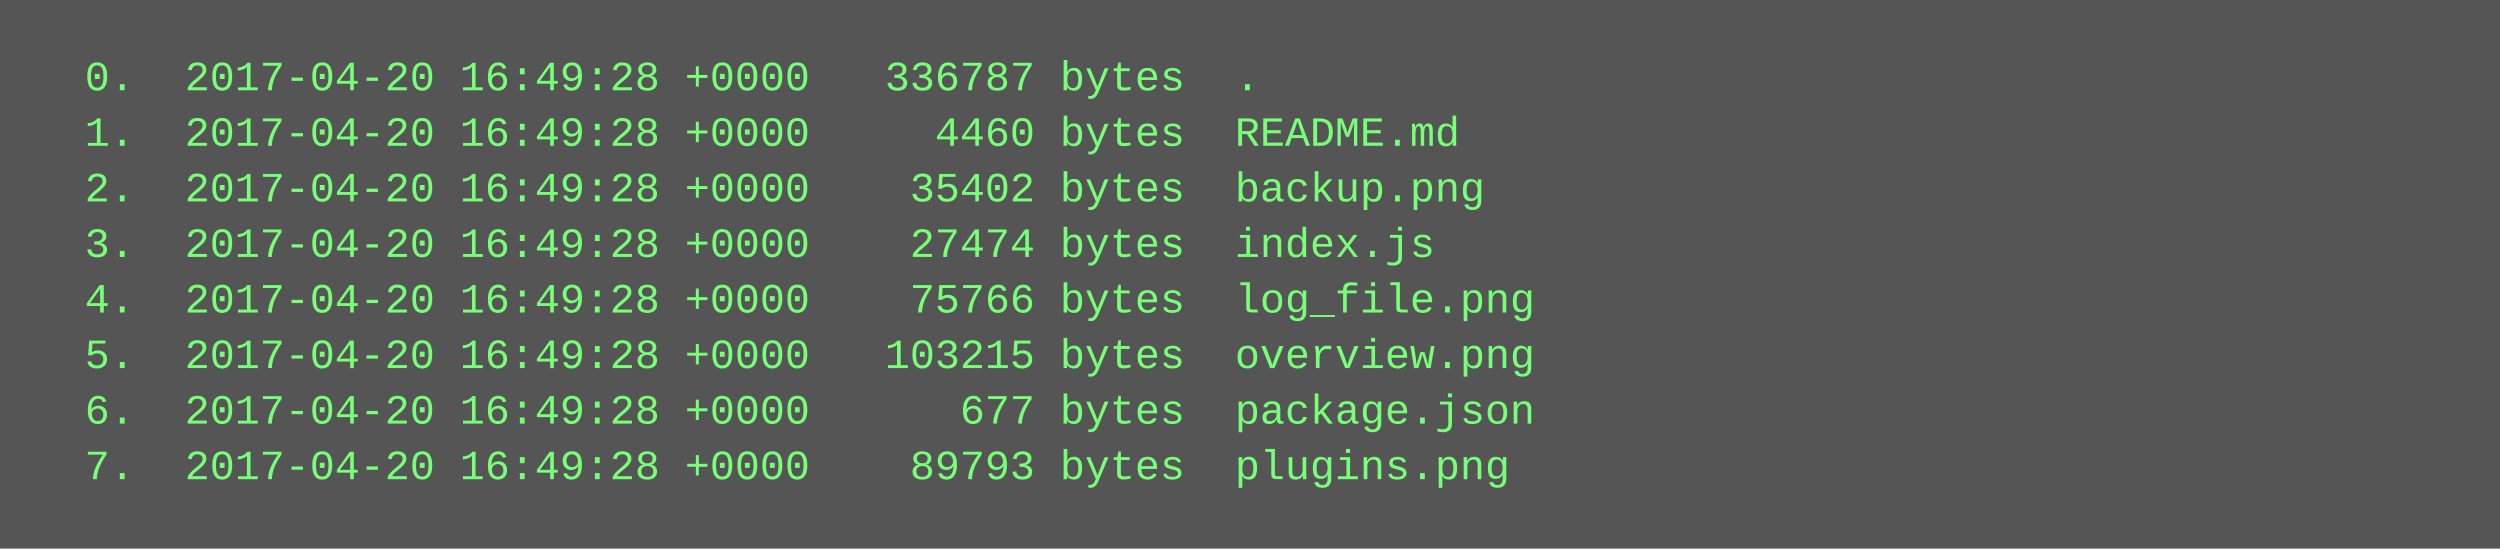
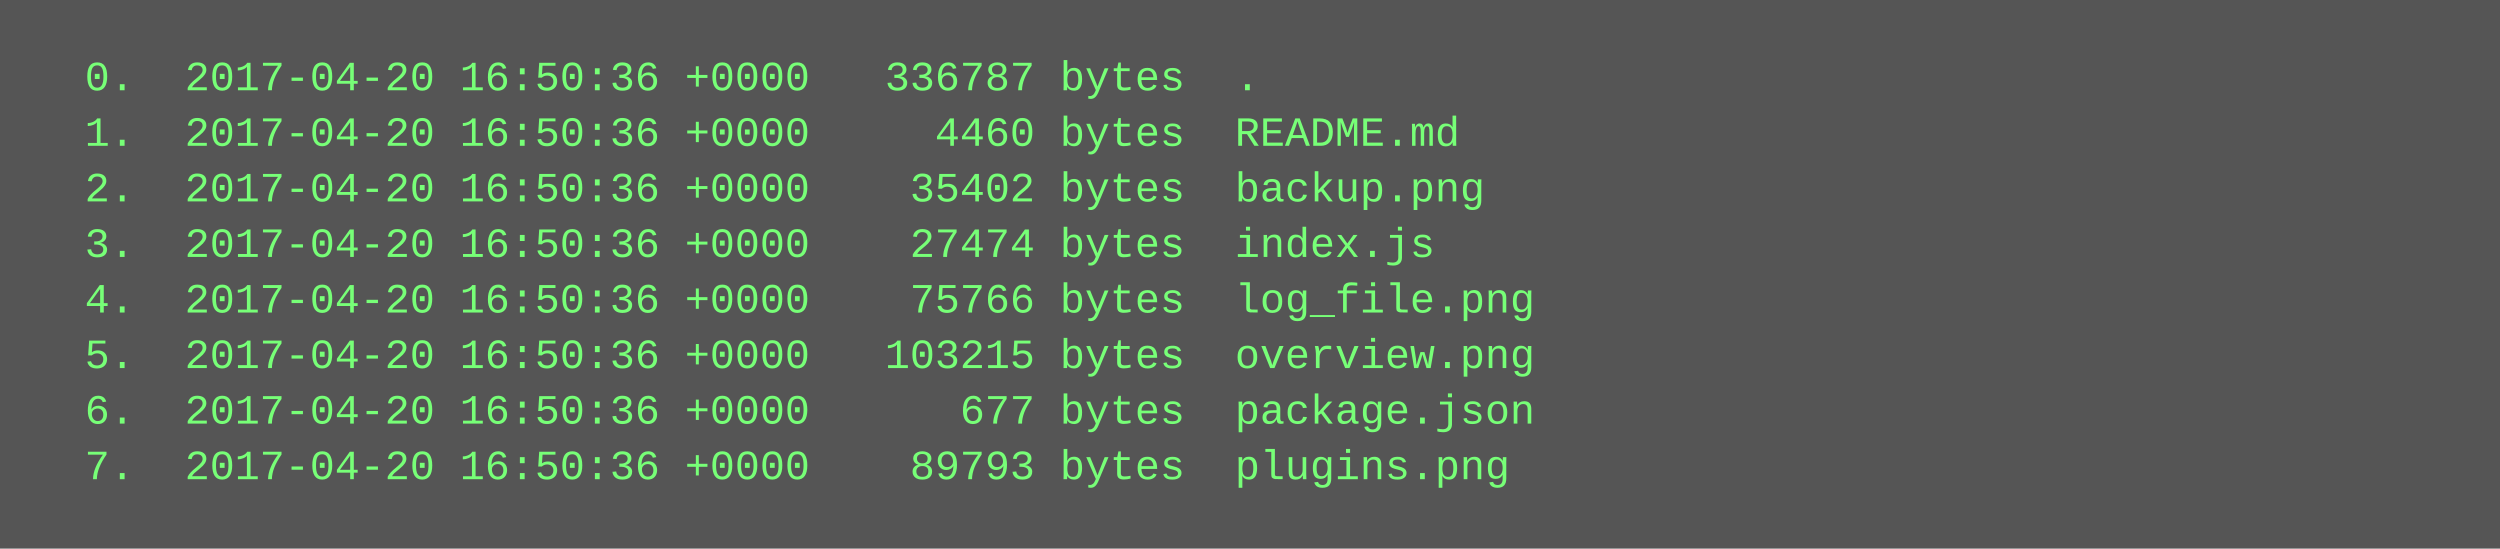
<svg xmlns="http://www.w3.org/2000/svg" height="158" width="720">
  <rect height="158" fill="#555" width="720" />
  <text fill="#7f7" font-family="Courier New" font-size="12" xml:space="preserve">
-     <tspan x="10" y="26">  0.  2017-04-20 16:49:28 +0000   336787 bytes  .</tspan>
-     <tspan x="10" y="42">  1.  2017-04-20 16:49:28 +0000     4460 bytes  README.md</tspan>
-     <tspan x="10" y="58">  2.  2017-04-20 16:49:28 +0000    35402 bytes  backup.png</tspan>
-     <tspan x="10" y="74">  3.  2017-04-20 16:49:28 +0000    27474 bytes  index.js</tspan>
-     <tspan x="10" y="90">  4.  2017-04-20 16:49:28 +0000    75766 bytes  log_file.png</tspan>
-     <tspan x="10" y="106">  5.  2017-04-20 16:49:28 +0000   103215 bytes  overview.png</tspan>
-     <tspan x="10" y="122">  6.  2017-04-20 16:49:28 +0000      677 bytes  package.json</tspan>
-     <tspan x="10" y="138">  7.  2017-04-20 16:49:28 +0000    89793 bytes  plugins.png</tspan>
+     <tspan x="10" y="26">  0.  2017-04-20 16:50:36 +0000   336787 bytes  .</tspan>
+     <tspan x="10" y="42">  1.  2017-04-20 16:50:36 +0000     4460 bytes  README.md</tspan>
+     <tspan x="10" y="58">  2.  2017-04-20 16:50:36 +0000    35402 bytes  backup.png</tspan>
+     <tspan x="10" y="74">  3.  2017-04-20 16:50:36 +0000    27474 bytes  index.js</tspan>
+     <tspan x="10" y="90">  4.  2017-04-20 16:50:36 +0000    75766 bytes  log_file.png</tspan>
+     <tspan x="10" y="106">  5.  2017-04-20 16:50:36 +0000   103215 bytes  overview.png</tspan>
+     <tspan x="10" y="122">  6.  2017-04-20 16:50:36 +0000      677 bytes  package.json</tspan>
+     <tspan x="10" y="138">  7.  2017-04-20 16:50:36 +0000    89793 bytes  plugins.png</tspan>
  </text>
</svg>
